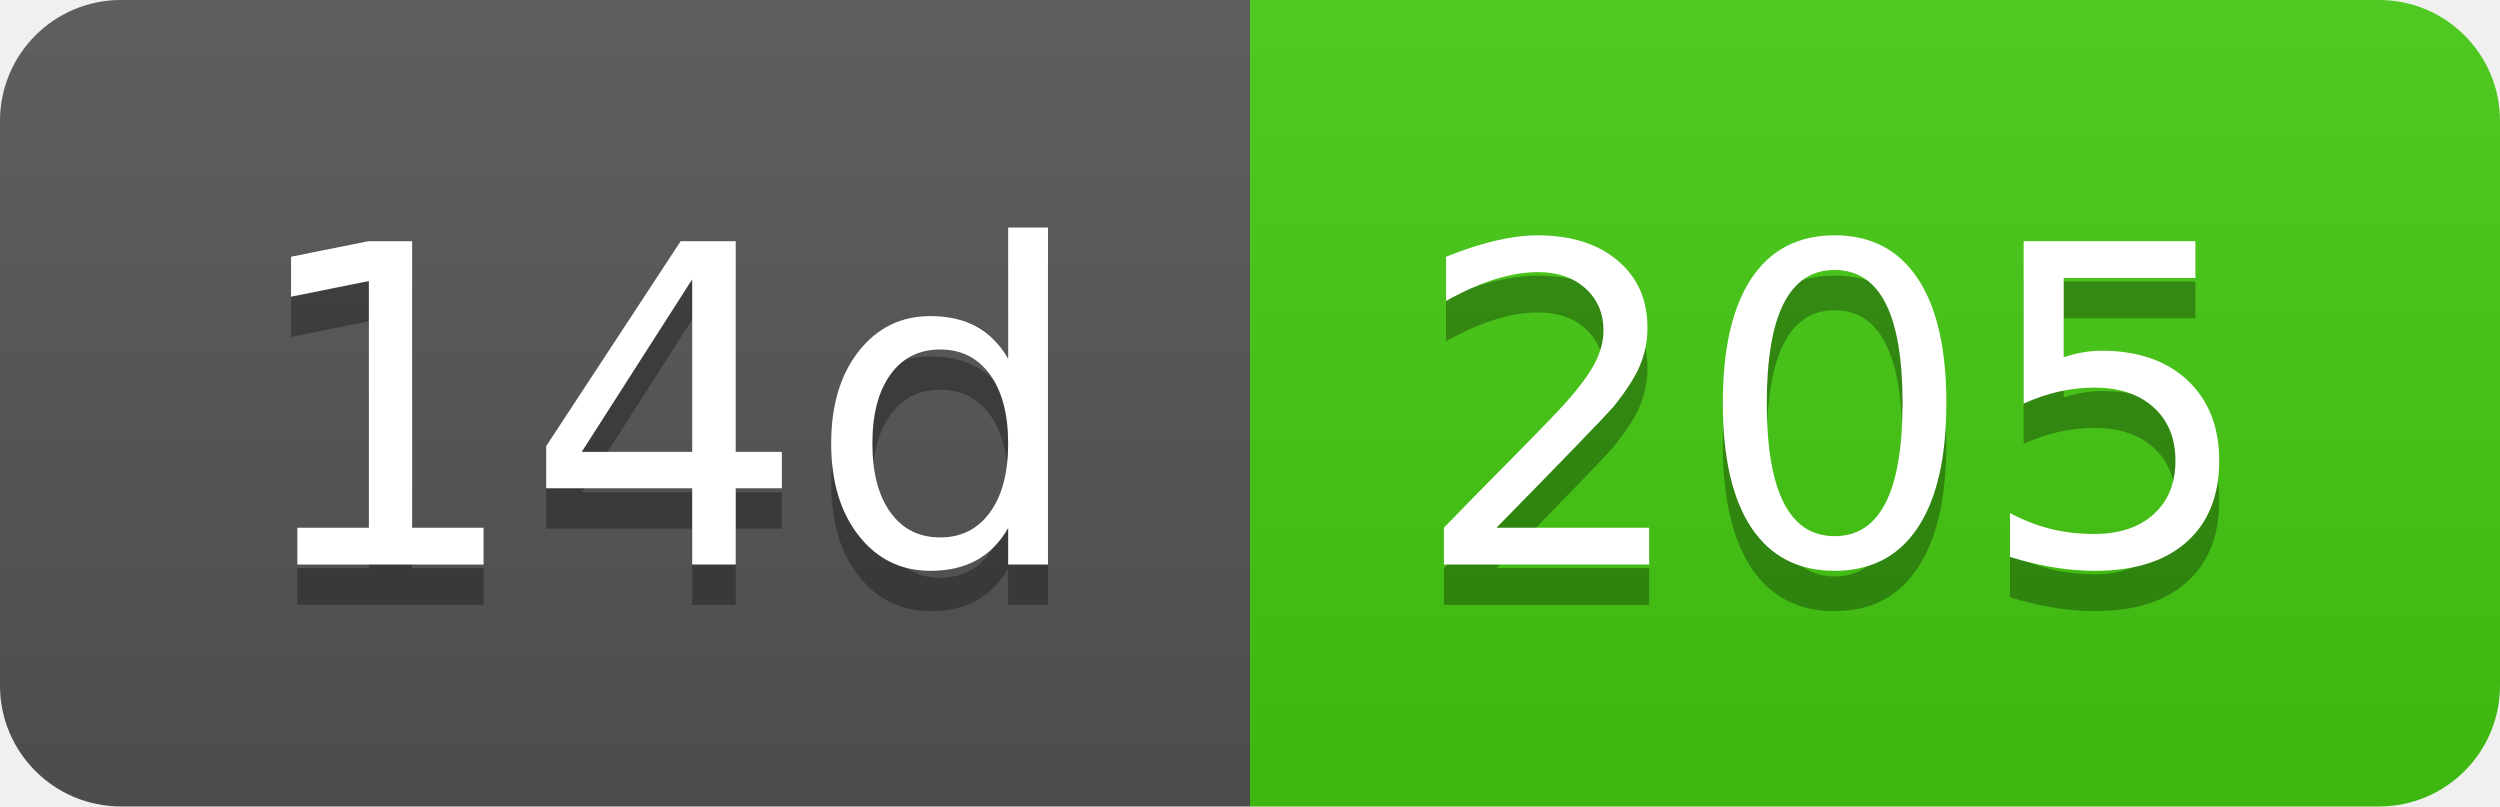
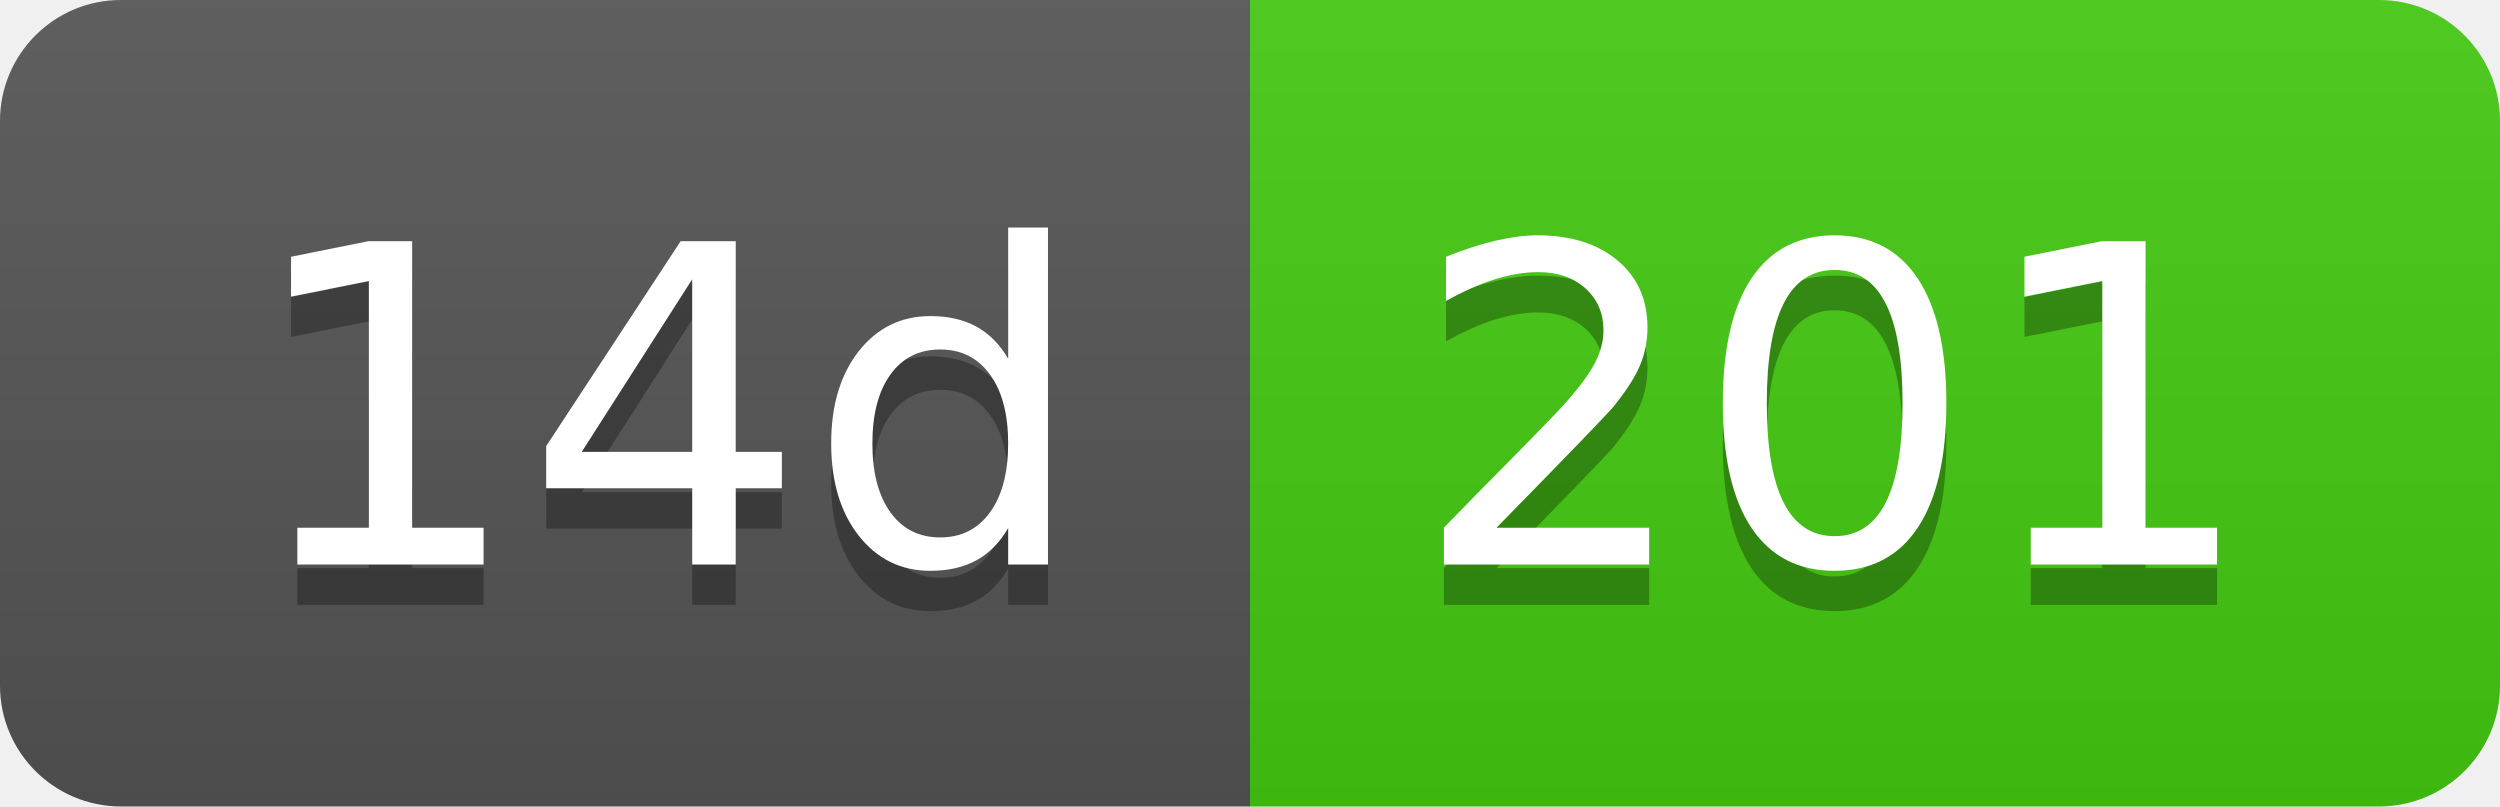
- <svg xmlns="http://www.w3.org/2000/svg" width="62" height="20" role="img" aria-label="14d: 205">
+ <svg xmlns="http://www.w3.org/2000/svg" width="62" height="20" role="img" aria-label="14d: 201">
  <linearGradient id="s" x2="0" y2="100%">
    <stop offset="0" stop-color="#bbb" stop-opacity=".1" />
    <stop offset="1" stop-opacity=".1" />
  </linearGradient>
  <clipPath id="r">
    <rect width="62" height="20" rx="3" fill="#fff" />
  </clipPath>
  <g clip-path="url(#r)">
    <rect width="31" height="20" fill="#555" />
    <rect x="31" width="31" height="20" fill="#4c1" />
    <rect width="62" height="20" fill="url(#s)" />
  </g>
  <g fill="#fff" text-anchor="middle" font-family="Verdana,Geneva,DejaVu Sans,sans-serif" text-rendering="geometricPrecision" font-size="110">
    <text aria-hidden="true" x="165" y="150" fill="#010101" fill-opacity=".3" transform="scale(.1)" textLength="210">14d</text>
    <text x="165" y="140" transform="scale(.1)" fill="#fff" textLength="210">14d</text>
-     <text aria-hidden="true" x="455" y="150" fill="#010101" fill-opacity=".3" transform="scale(.1)" textLength="210">205</text>
-     <text x="455" y="140" transform="scale(.1)" fill="#fff" textLength="210">205</text>
+     <text aria-hidden="true" x="455" y="150" fill="#010101" fill-opacity=".3" transform="scale(.1)" textLength="210">201</text>
+     <text x="455" y="140" transform="scale(.1)" fill="#fff" textLength="210">201</text>
  </g>
</svg>
